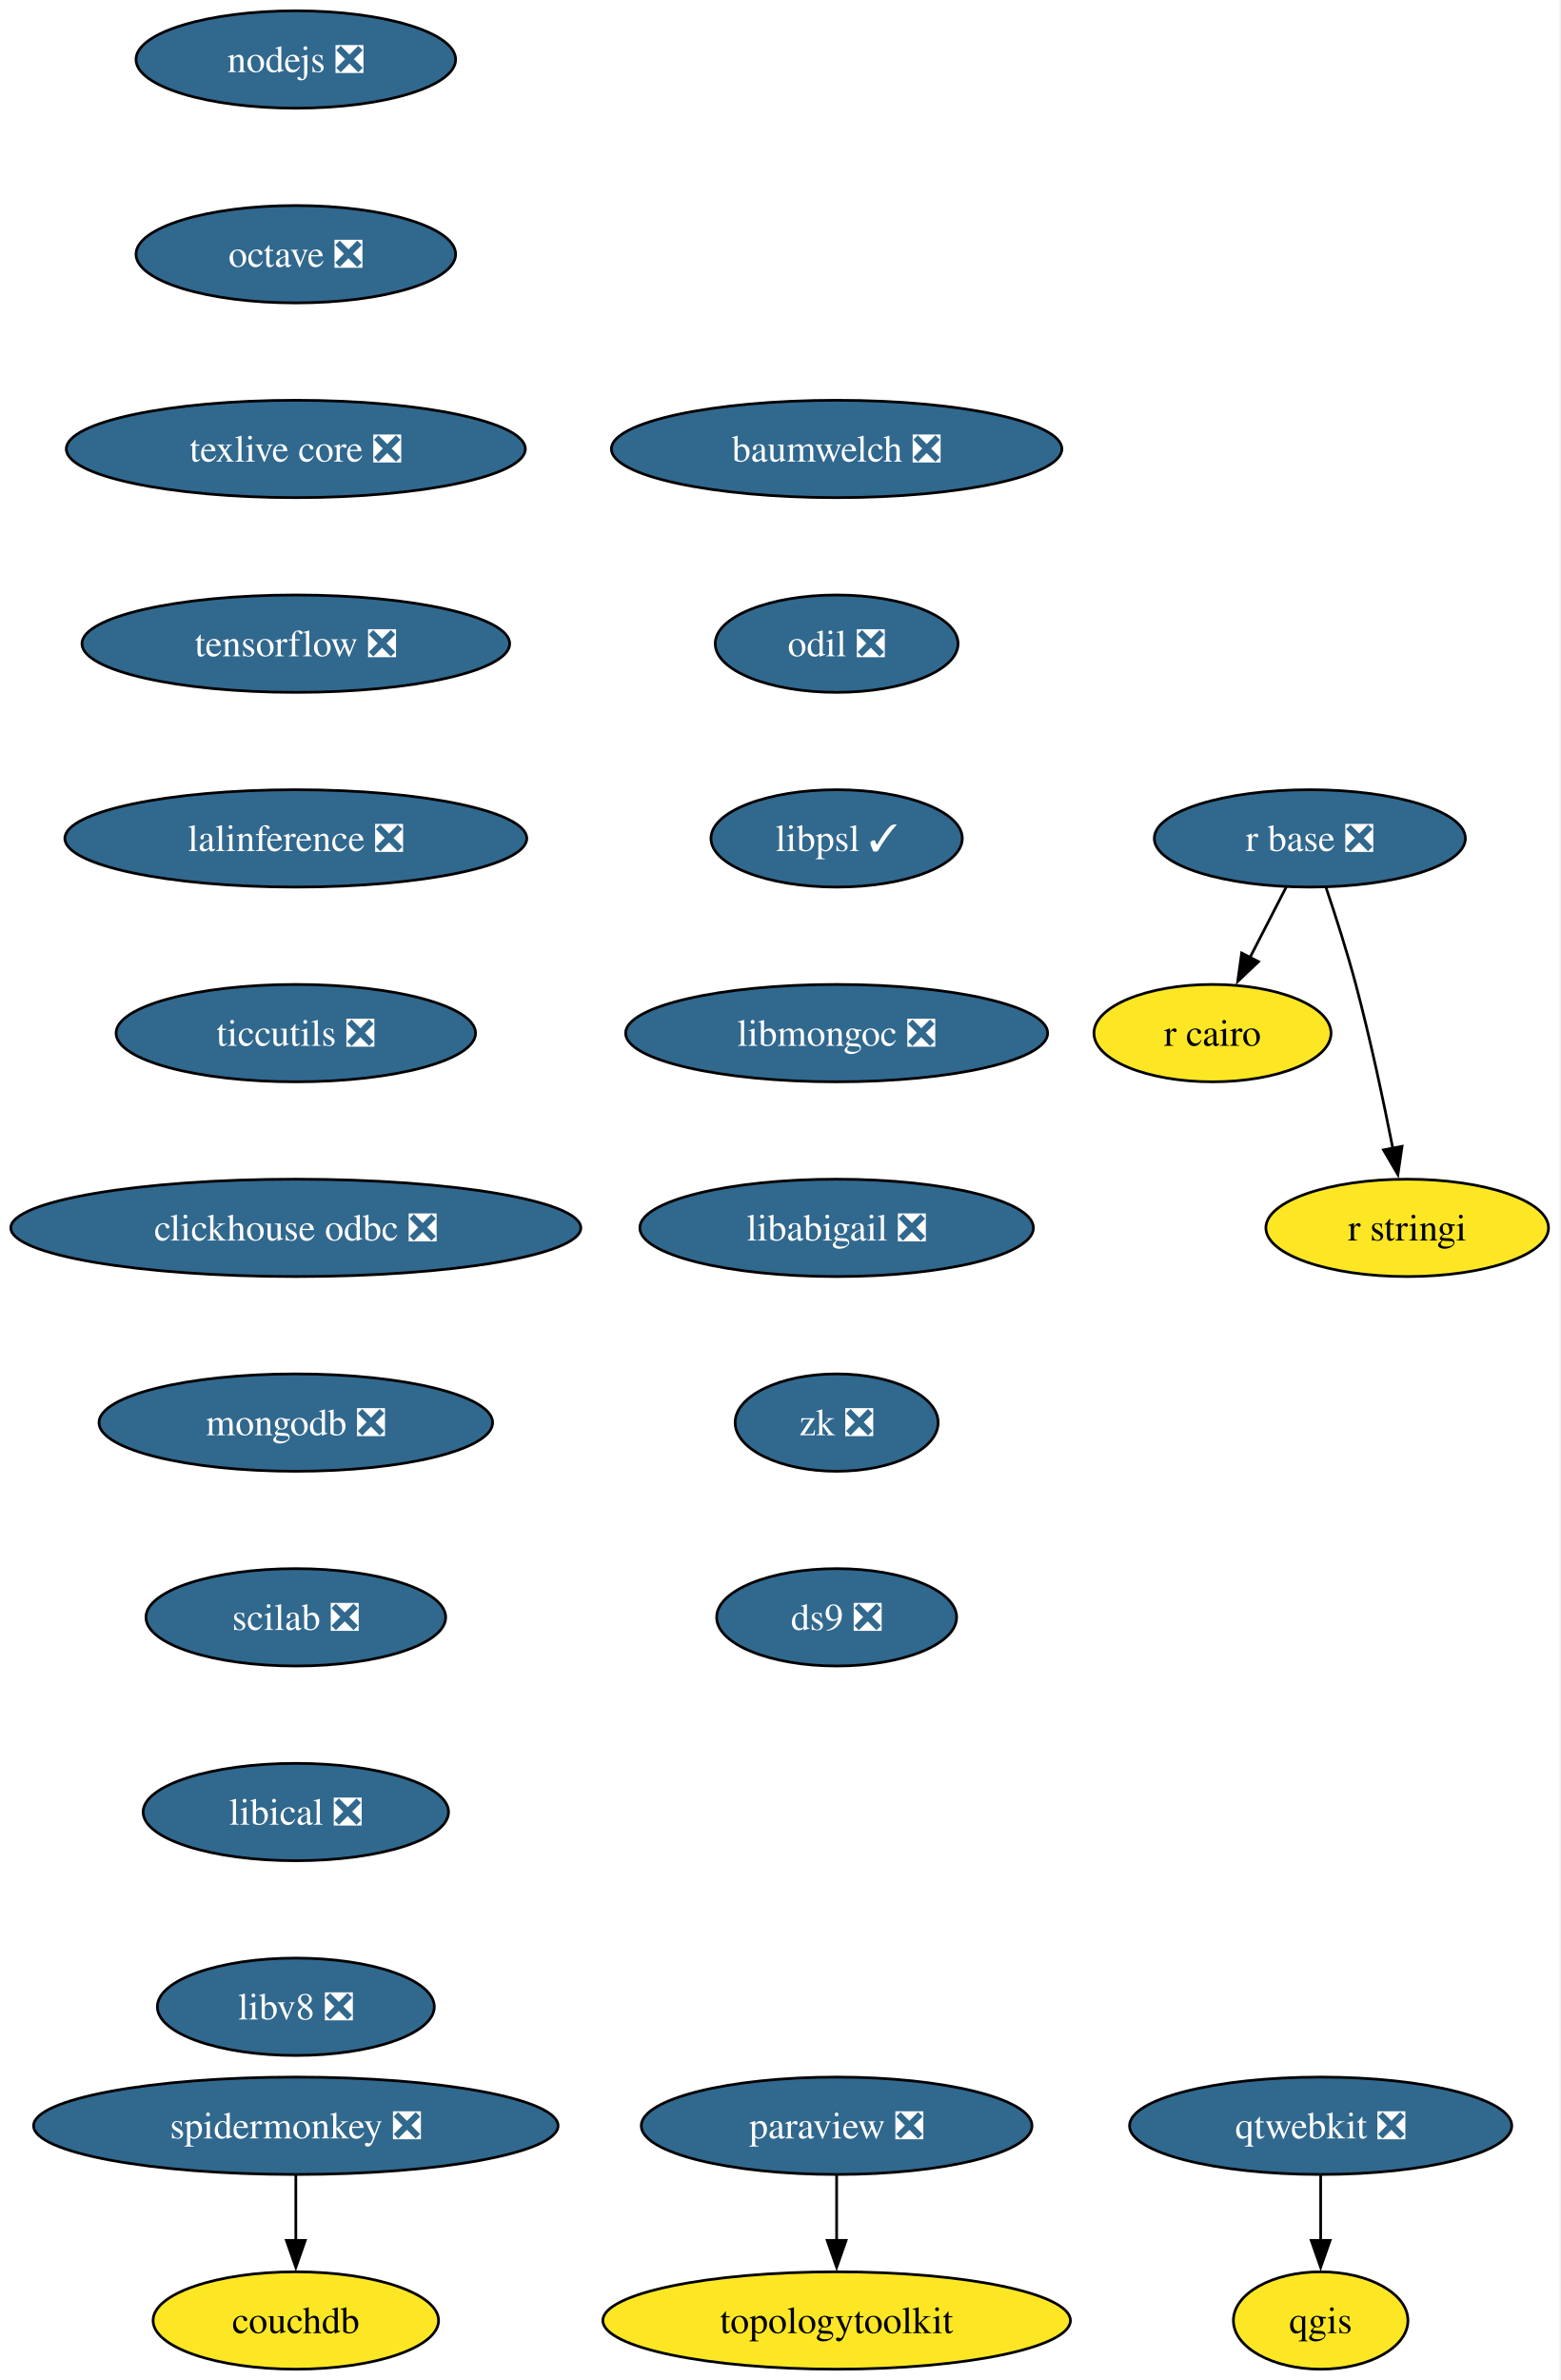
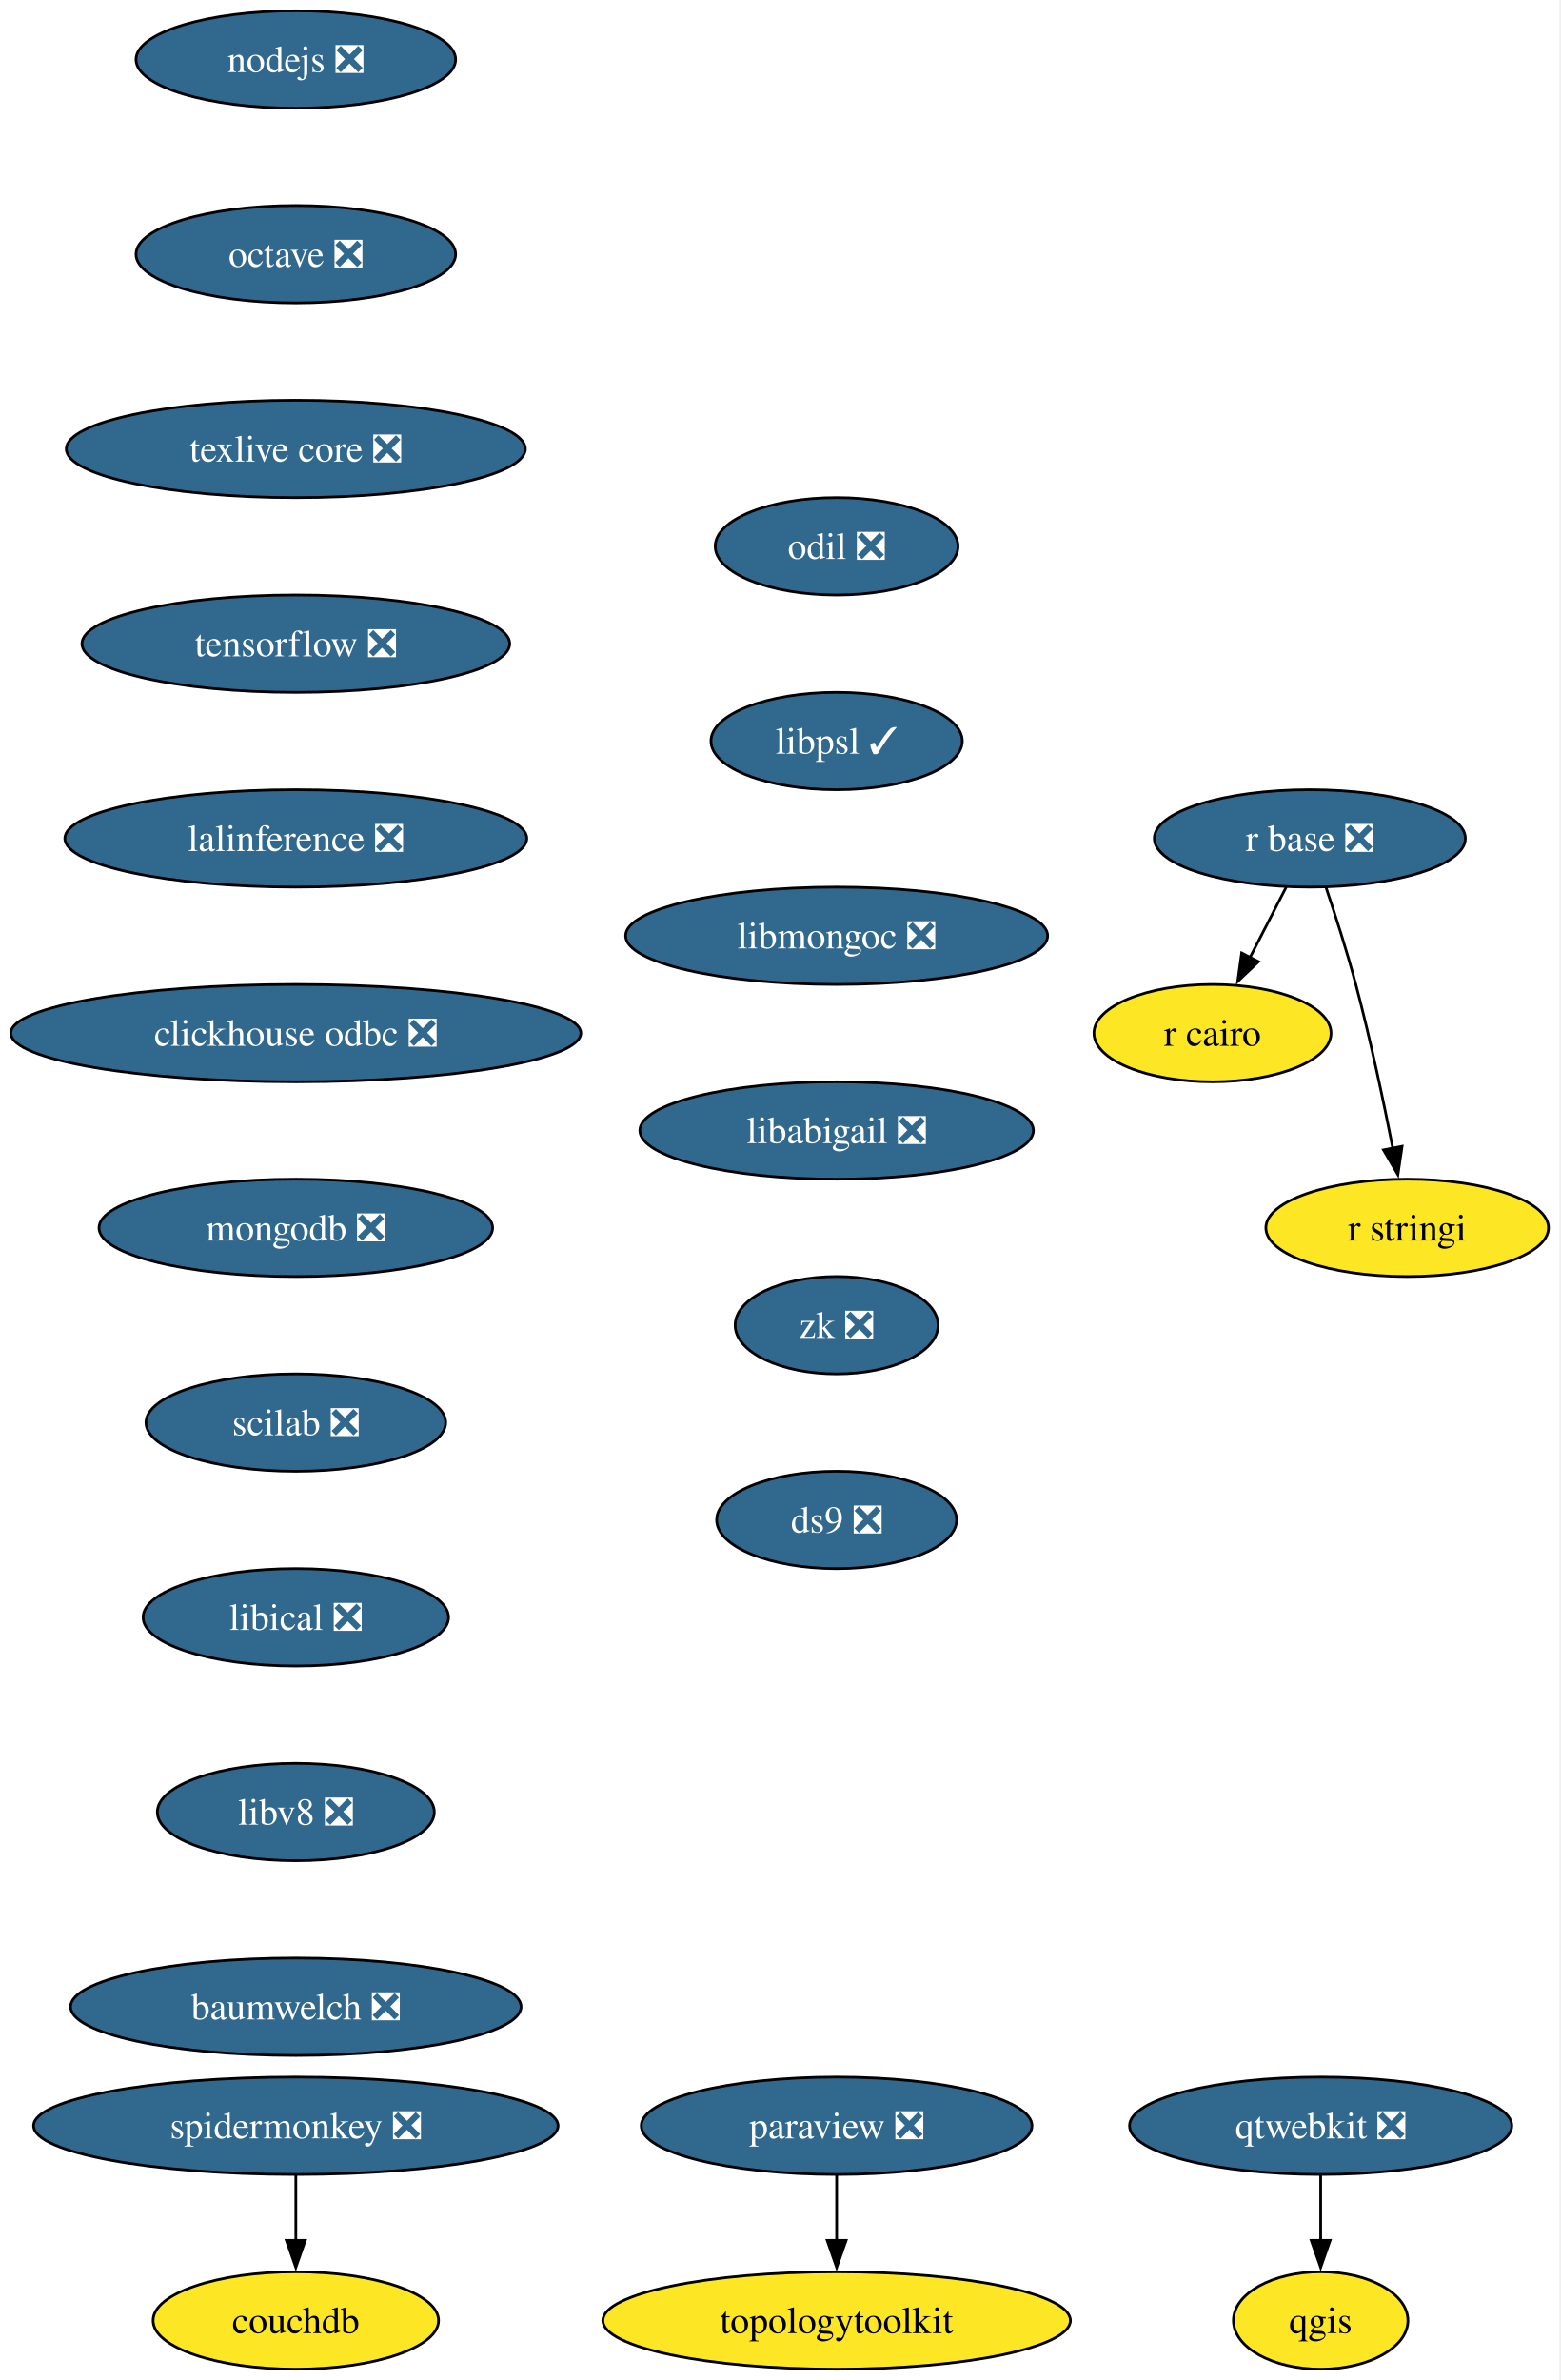
<svg xmlns="http://www.w3.org/2000/svg" xmlns:xlink="http://www.w3.org/1999/xlink" width="577pt" height="880pt" viewBox="0.00 0.00 577.00 880.00">
  <g id="graph0" class="graph" transform="scale(1 1) rotate(0) translate(4 876)">
    <polygon fill="white" stroke="none" points="-4,4 -4,-876 572.66,-876 572.66,4 -4,4" />
    <g id="node1" class="node">
      <g id="a_node1">
        <a xlink:href="https://github.com/conda-forge/nodejs-feedstock/pull/436" xlink:title="nodejs ❎">
          <ellipse fill="#31688e" stroke="black" cx="105.4" cy="-854" rx="59.1" ry="18" />
          <text xml:space="preserve" text-anchor="middle" x="105.4" y="-849.33" font-family="Times,serif" font-size="14.00" fill="white">nodejs ❎</text>
        </a>
      </g>
    </g>
    <g id="node2" class="node">
      <g id="a_node2">
        <a xlink:href="https://github.com/conda-forge/octave-feedstock/pull/148" xlink:title="octave ❎">
          <ellipse fill="#31688e" stroke="black" cx="105.4" cy="-782" rx="59.1" ry="18" />
          <text xml:space="preserve" text-anchor="middle" x="105.4" y="-777.33" font-family="Times,serif" font-size="14.00" fill="white">octave ❎</text>
        </a>
      </g>
    </g>
    <g id="node3" class="node">
      <g id="a_node3">
        <a xlink:href="https://github.com/conda-forge/texlive-core-feedstock/pull/105" xlink:title="texlive core ❎">
          <ellipse fill="#31688e" stroke="black" cx="105.4" cy="-710" rx="84.88" ry="18" />
          <text xml:space="preserve" text-anchor="middle" x="105.4" y="-705.33" font-family="Times,serif" font-size="14.00" fill="white">texlive core ❎</text>
        </a>
      </g>
    </g>
    <g id="node10" class="node">
      <g id="a_node10">
        <a xlink:href="https://github.com/conda-forge/tensorflow-feedstock/pull/471" xlink:title="tensorflow ❎">
          <ellipse fill="#31688e" stroke="black" cx="105.4" cy="-638" rx="79.09" ry="18" />
          <text xml:space="preserve" text-anchor="middle" x="105.4" y="-633.33" font-family="Times,serif" font-size="14.00" fill="white">tensorflow ❎</text>
        </a>
      </g>
    </g>
    <g id="node4" class="node">
      <g id="a_node4">
        <a xlink:href="https://github.com/conda-forge/paraview-feedstock/pull/316" xlink:title="paraview ❎">
          <ellipse fill="#31688e" stroke="black" cx="305.4" cy="-90" rx="72.25" ry="18" />
          <text xml:space="preserve" text-anchor="middle" x="305.4" y="-85.33" font-family="Times,serif" font-size="14.00" fill="white">paraview ❎</text>
        </a>
      </g>
    </g>
    <g id="node5" class="node">
      <g id="a_node5">
        <a xlink:href="https://github.com/conda-forge/topologytoolkit-feedstock" xlink:title="topologytoolkit">
          <ellipse fill="#fde725" stroke="black" cx="305.4" cy="-18" rx="86.46" ry="18" />
          <text xml:space="preserve" text-anchor="middle" x="305.4" y="-13.32" font-family="Times,serif" font-size="14.00">topologytoolkit</text>
        </a>
      </g>
    </g>
    <g id="edge3" class="edge">
      <path fill="none" stroke="black" d="M305.4,-71.7C305.4,-64.41 305.4,-55.73 305.4,-47.54" />
      <polygon fill="black" stroke="black" points="308.9,-47.62 305.4,-37.62 301.9,-47.62 308.9,-47.62" />
    </g>
    <g id="node6" class="node">
      <g id="a_node6">
        <a xlink:href="https://github.com/conda-forge/qgis-feedstock" xlink:title="qgis">
          <ellipse fill="#fde725" stroke="black" cx="484.4" cy="-18" rx="32.27" ry="18" />
          <text xml:space="preserve" text-anchor="middle" x="484.4" y="-13.32" font-family="Times,serif" font-size="14.00">qgis</text>
        </a>
      </g>
    </g>
    <g id="node7" class="node">
      <g id="a_node7">
        <a xlink:href="https://github.com/conda-forge/r-base-feedstock/pull/400" xlink:title="r base ❎">
          <ellipse fill="#31688e" stroke="black" cx="480.4" cy="-566" rx="57.52" ry="18" />
          <text xml:space="preserve" text-anchor="middle" x="480.4" y="-561.33" font-family="Times,serif" font-size="14.00" fill="white">r base ❎</text>
        </a>
      </g>
    </g>
    <g id="node8" class="node">
      <g id="a_node8">
        <a xlink:href="https://github.com/conda-forge/r-cairo-feedstock" xlink:title="r cairo">
          <ellipse fill="#fde725" stroke="black" cx="444.4" cy="-494" rx="43.84" ry="18" />
          <text xml:space="preserve" text-anchor="middle" x="444.4" y="-489.32" font-family="Times,serif" font-size="14.00">r cairo</text>
        </a>
      </g>
    </g>
    <g id="edge4" class="edge">
      <path fill="none" stroke="black" d="M471.68,-548.05C467.66,-540.23 462.78,-530.75 458.27,-521.98" />
      <polygon fill="black" stroke="black" points="461.41,-520.43 453.72,-513.13 455.18,-523.63 461.41,-520.43" />
    </g>
    <g id="node9" class="node">
      <g id="a_node9">
        <a xlink:href="https://github.com/conda-forge/r-stringi-feedstock" xlink:title="r stringi">
          <ellipse fill="#fde725" stroke="black" cx="516.4" cy="-422" rx="52.26" ry="18" />
          <text xml:space="preserve" text-anchor="middle" x="516.4" y="-417.32" font-family="Times,serif" font-size="14.00">r stringi</text>
        </a>
      </g>
    </g>
    <g id="edge5" class="edge">
      <path fill="none" stroke="black" d="M486.35,-547.94C489.83,-537.62 494.16,-524.14 497.4,-512 502.75,-491.9 507.62,-468.95 511.09,-451.38" />
      <polygon fill="black" stroke="black" points="514.51,-452.15 512.97,-441.67 507.63,-450.82 514.51,-452.15" />
    </g>
    <g id="node12" class="node">
      <g id="a_node12">
        <a xlink:href="https://github.com/conda-forge/lalinference-feedstock/pull/72" xlink:title="lalinference ❎">
          <ellipse fill="#31688e" stroke="black" cx="105.4" cy="-566" rx="85.41" ry="18" />
          <text xml:space="preserve" text-anchor="middle" x="105.4" y="-561.33" font-family="Times,serif" font-size="14.00" fill="white">lalinference ❎</text>
        </a>
      </g>
    </g>
    <g id="node11" class="node">
      <g id="a_node11">
        <a xlink:href="https://github.com/conda-forge/qtwebkit-feedstock/pull/41" xlink:title="qtwebkit ❎">
          <ellipse fill="#31688e" stroke="black" cx="484.4" cy="-90" rx="70.68" ry="18" />
          <text xml:space="preserve" text-anchor="middle" x="484.4" y="-85.33" font-family="Times,serif" font-size="14.00" fill="white">qtwebkit ❎</text>
        </a>
      </g>
    </g>
    <g id="edge7" class="edge">
      <path fill="none" stroke="black" d="M484.4,-71.7C484.4,-64.41 484.4,-55.73 484.4,-47.54" />
      <polygon fill="black" stroke="black" points="487.9,-47.62 484.4,-37.62 480.9,-47.62 487.9,-47.62" />
    </g>
    <g id="node13" class="node">
      <g id="a_node13">
-         <a xlink:href="https://github.com/conda-forge/ticcutils-feedstock/pull/41" xlink:title="ticcutils ❎">
-           <ellipse fill="#31688e" stroke="black" cx="105.4" cy="-494" rx="66.47" ry="18" />
-           <text xml:space="preserve" text-anchor="middle" x="105.4" y="-489.32" font-family="Times,serif" font-size="14.00" fill="white">ticcutils ❎</text>
+         <a xlink:href="https://github.com/conda-forge/clickhouse-odbc-feedstock/pull/38" xlink:title="clickhouse odbc ❎">
+           <ellipse fill="#31688e" stroke="black" cx="105.4" cy="-494" rx="105.4" ry="18" />
+           <text xml:space="preserve" text-anchor="middle" x="105.4" y="-489.32" font-family="Times,serif" font-size="14.00" fill="white">clickhouse odbc ❎</text>
        </a>
      </g>
    </g>
    <g id="node14" class="node">
      <g id="a_node14">
-         <a xlink:href="https://github.com/conda-forge/clickhouse-odbc-feedstock/pull/38" xlink:title="clickhouse odbc ❎">
-           <ellipse fill="#31688e" stroke="black" cx="105.4" cy="-422" rx="105.4" ry="18" />
-           <text xml:space="preserve" text-anchor="middle" x="105.4" y="-417.32" font-family="Times,serif" font-size="14.00" fill="white">clickhouse odbc ❎</text>
+         <a xlink:href="https://github.com/conda-forge/mongodb-feedstock/pull/107" xlink:title="mongodb ❎">
+           <ellipse fill="#31688e" stroke="black" cx="105.4" cy="-422" rx="72.78" ry="18" />
+           <text xml:space="preserve" text-anchor="middle" x="105.4" y="-417.32" font-family="Times,serif" font-size="14.00" fill="white">mongodb ❎</text>
        </a>
      </g>
    </g>
    <g id="node15" class="node">
      <g id="a_node15">
-         <a xlink:href="https://github.com/conda-forge/mongodb-feedstock/pull/107" xlink:title="mongodb ❎">
-           <ellipse fill="#31688e" stroke="black" cx="105.4" cy="-350" rx="72.78" ry="18" />
-           <text xml:space="preserve" text-anchor="middle" x="105.4" y="-345.32" font-family="Times,serif" font-size="14.00" fill="white">mongodb ❎</text>
+         <a xlink:href="https://github.com/conda-forge/scilab-feedstock/pull/61" xlink:title="scilab ❎">
+           <ellipse fill="#31688e" stroke="black" cx="105.4" cy="-350" rx="55.42" ry="18" />
+           <text xml:space="preserve" text-anchor="middle" x="105.4" y="-345.32" font-family="Times,serif" font-size="14.00" fill="white">scilab ❎</text>
        </a>
      </g>
    </g>
    <g id="node16" class="node">
      <g id="a_node16">
-         <a xlink:href="https://github.com/conda-forge/scilab-feedstock/pull/61" xlink:title="scilab ❎">
-           <ellipse fill="#31688e" stroke="black" cx="105.4" cy="-278" rx="55.42" ry="18" />
-           <text xml:space="preserve" text-anchor="middle" x="105.4" y="-273.32" font-family="Times,serif" font-size="14.00" fill="white">scilab ❎</text>
+         <a xlink:href="https://github.com/conda-forge/libical-feedstock/pull/30" xlink:title="libical ❎">
+           <ellipse fill="#31688e" stroke="black" cx="105.4" cy="-278" rx="56.47" ry="18" />
+           <text xml:space="preserve" text-anchor="middle" x="105.4" y="-273.32" font-family="Times,serif" font-size="14.00" fill="white">libical ❎</text>
        </a>
      </g>
    </g>
    <g id="node17" class="node">
      <g id="a_node17">
-         <a xlink:href="https://github.com/conda-forge/libical-feedstock/pull/30" xlink:title="libical ❎">
-           <ellipse fill="#31688e" stroke="black" cx="105.4" cy="-206" rx="56.47" ry="18" />
-           <text xml:space="preserve" text-anchor="middle" x="105.4" y="-201.33" font-family="Times,serif" font-size="14.00" fill="white">libical ❎</text>
+         <a xlink:href="https://github.com/conda-forge/libv8-feedstock/pull/89" xlink:title="libv8 ❎">
+           <ellipse fill="#31688e" stroke="black" cx="105.4" cy="-206" rx="51.21" ry="18" />
+           <text xml:space="preserve" text-anchor="middle" x="105.4" y="-201.33" font-family="Times,serif" font-size="14.00" fill="white">libv8 ❎</text>
        </a>
      </g>
    </g>
    <g id="node18" class="node">
      <g id="a_node18">
-         <a xlink:href="https://github.com/conda-forge/libv8-feedstock/pull/89" xlink:title="libv8 ❎">
-           <ellipse fill="#31688e" stroke="black" cx="105.4" cy="-134" rx="51.21" ry="18" />
-           <text xml:space="preserve" text-anchor="middle" x="105.4" y="-129.32" font-family="Times,serif" font-size="14.00" fill="white">libv8 ❎</text>
+         <a xlink:href="https://github.com/conda-forge/baumwelch-feedstock/pull/24" xlink:title="baumwelch ❎">
+           <ellipse fill="#31688e" stroke="black" cx="105.4" cy="-134" rx="83.3" ry="18" />
+           <text xml:space="preserve" text-anchor="middle" x="105.4" y="-129.32" font-family="Times,serif" font-size="14.00" fill="white">baumwelch ❎</text>
        </a>
      </g>
    </g>
    <g id="node19" class="node">
      <g id="a_node19">
-         <a xlink:href="https://github.com/conda-forge/baumwelch-feedstock/pull/24" xlink:title="baumwelch ❎">
-           <ellipse fill="#31688e" stroke="black" cx="305.4" cy="-710" rx="83.3" ry="18" />
-           <text xml:space="preserve" text-anchor="middle" x="305.4" y="-705.33" font-family="Times,serif" font-size="14.00" fill="white">baumwelch ❎</text>
+         <a xlink:href="https://github.com/conda-forge/odil-feedstock/pull/41" xlink:title="odil ❎">
+           <ellipse fill="#31688e" stroke="black" cx="305.4" cy="-674" rx="44.9" ry="18" />
+           <text xml:space="preserve" text-anchor="middle" x="305.4" y="-669.33" font-family="Times,serif" font-size="14.00" fill="white">odil ❎</text>
        </a>
      </g>
    </g>
    <g id="node20" class="node">
      <g id="a_node20">
-         <a xlink:href="https://github.com/conda-forge/odil-feedstock/pull/41" xlink:title="odil ❎">
-           <ellipse fill="#31688e" stroke="black" cx="305.4" cy="-638" rx="44.9" ry="18" />
-           <text xml:space="preserve" text-anchor="middle" x="305.4" y="-633.33" font-family="Times,serif" font-size="14.00" fill="white">odil ❎</text>
+         <a xlink:href="https://github.com/conda-forge/libpsl-feedstock/pull/17" xlink:title="libpsl ✓">
+           <ellipse fill="#31688e" stroke="black" cx="305.4" cy="-602" rx="46.47" ry="18" />
+           <text xml:space="preserve" text-anchor="middle" x="305.4" y="-597.33" font-family="Times,serif" font-size="14.00" fill="white">libpsl ✓</text>
        </a>
      </g>
    </g>
    <g id="node21" class="node">
      <g id="a_node21">
-         <a xlink:href="https://github.com/conda-forge/libpsl-feedstock/pull/17" xlink:title="libpsl ✓">
-           <ellipse fill="#31688e" stroke="black" cx="305.4" cy="-566" rx="46.47" ry="18" />
-           <text xml:space="preserve" text-anchor="middle" x="305.4" y="-561.33" font-family="Times,serif" font-size="14.00" fill="white">libpsl ✓</text>
+         <a xlink:href="https://github.com/conda-forge/libmongoc-feedstock/pull/32" xlink:title="libmongoc ❎">
+           <ellipse fill="#31688e" stroke="black" cx="305.4" cy="-530" rx="78.04" ry="18" />
+           <text xml:space="preserve" text-anchor="middle" x="305.4" y="-525.33" font-family="Times,serif" font-size="14.00" fill="white">libmongoc ❎</text>
        </a>
      </g>
    </g>
    <g id="node22" class="node">
      <g id="a_node22">
-         <a xlink:href="https://github.com/conda-forge/libmongoc-feedstock/pull/32" xlink:title="libmongoc ❎">
-           <ellipse fill="#31688e" stroke="black" cx="305.4" cy="-494" rx="78.04" ry="18" />
-           <text xml:space="preserve" text-anchor="middle" x="305.4" y="-489.32" font-family="Times,serif" font-size="14.00" fill="white">libmongoc ❎</text>
+         <a xlink:href="https://github.com/conda-forge/libabigail-feedstock/pull/13" xlink:title="libabigail ❎">
+           <ellipse fill="#31688e" stroke="black" cx="305.4" cy="-458" rx="72.78" ry="18" />
+           <text xml:space="preserve" text-anchor="middle" x="305.4" y="-453.32" font-family="Times,serif" font-size="14.00" fill="white">libabigail ❎</text>
+         </a>
+       </g>
+     </g>
+     <g id="node25" class="node">
+       <g id="a_node25">
+         <a xlink:href="https://github.com/conda-forge/zk-feedstock/pull/10" xlink:title="zk ❎">
+           <ellipse fill="#31688e" stroke="black" cx="305.4" cy="-386" rx="37.53" ry="18" />
+           <text xml:space="preserve" text-anchor="middle" x="305.4" y="-381.32" font-family="Times,serif" font-size="14.00" fill="white">zk ❎</text>
        </a>
      </g>
    </g>
    <g id="node23" class="node">
      <g id="a_node23">
-         <a xlink:href="https://github.com/conda-forge/libabigail-feedstock/pull/13" xlink:title="libabigail ❎">
-           <ellipse fill="#31688e" stroke="black" cx="305.4" cy="-422" rx="72.78" ry="18" />
-           <text xml:space="preserve" text-anchor="middle" x="305.4" y="-417.32" font-family="Times,serif" font-size="14.00" fill="white">libabigail ❎</text>
-         </a>
-       </g>
-     </g>
-     <g id="node26" class="node">
-       <g id="a_node26">
-         <a xlink:href="https://github.com/conda-forge/zk-feedstock/pull/10" xlink:title="zk ❎">
-           <ellipse fill="#31688e" stroke="black" cx="305.4" cy="-350" rx="37.53" ry="18" />
-           <text xml:space="preserve" text-anchor="middle" x="305.4" y="-345.32" font-family="Times,serif" font-size="14.00" fill="white">zk ❎</text>
-         </a>
-       </g>
-     </g>
-     <g id="node24" class="node">
-       <g id="a_node24">
        <a xlink:href="https://github.com/conda-forge/spidermonkey-feedstock/pull/14" xlink:title="spidermonkey ❎">
          <ellipse fill="#31688e" stroke="black" cx="105.4" cy="-90" rx="96.98" ry="18" />
          <text xml:space="preserve" text-anchor="middle" x="105.4" y="-85.33" font-family="Times,serif" font-size="14.00" fill="white">spidermonkey ❎</text>
        </a>
      </g>
    </g>
-     <g id="node25" class="node">
-       <g id="a_node25">
+     <g id="node24" class="node">
+       <g id="a_node24">
        <a xlink:href="https://github.com/conda-forge/couchdb-feedstock" xlink:title="couchdb">
          <ellipse fill="#fde725" stroke="black" cx="105.4" cy="-18" rx="52.79" ry="18" />
          <text xml:space="preserve" text-anchor="middle" x="105.4" y="-13.32" font-family="Times,serif" font-size="14.00">couchdb</text>
        </a>
      </g>
    </g>
-     <g id="edge19" class="edge">
+     <g id="edge18" class="edge">
      <path fill="none" stroke="black" d="M105.4,-71.7C105.4,-64.41 105.4,-55.73 105.4,-47.54" />
      <polygon fill="black" stroke="black" points="108.9,-47.62 105.4,-37.62 101.9,-47.62 108.9,-47.62" />
    </g>
-     <g id="node27" class="node">
-       <g id="a_node27">
+     <g id="node26" class="node">
+       <g id="a_node26">
        <a xlink:href="https://github.com/conda-forge/ds9-feedstock/pull/7" xlink:title="ds9 ❎">
-           <ellipse fill="#31688e" stroke="black" cx="305.4" cy="-278" rx="44.37" ry="18" />
-           <text xml:space="preserve" text-anchor="middle" x="305.4" y="-273.32" font-family="Times,serif" font-size="14.00" fill="white">ds9 ❎</text>
+           <ellipse fill="#31688e" stroke="black" cx="305.4" cy="-314" rx="44.37" ry="18" />
+           <text xml:space="preserve" text-anchor="middle" x="305.4" y="-309.32" font-family="Times,serif" font-size="14.00" fill="white">ds9 ❎</text>
        </a>
      </g>
    </g>
  </g>
</svg>
